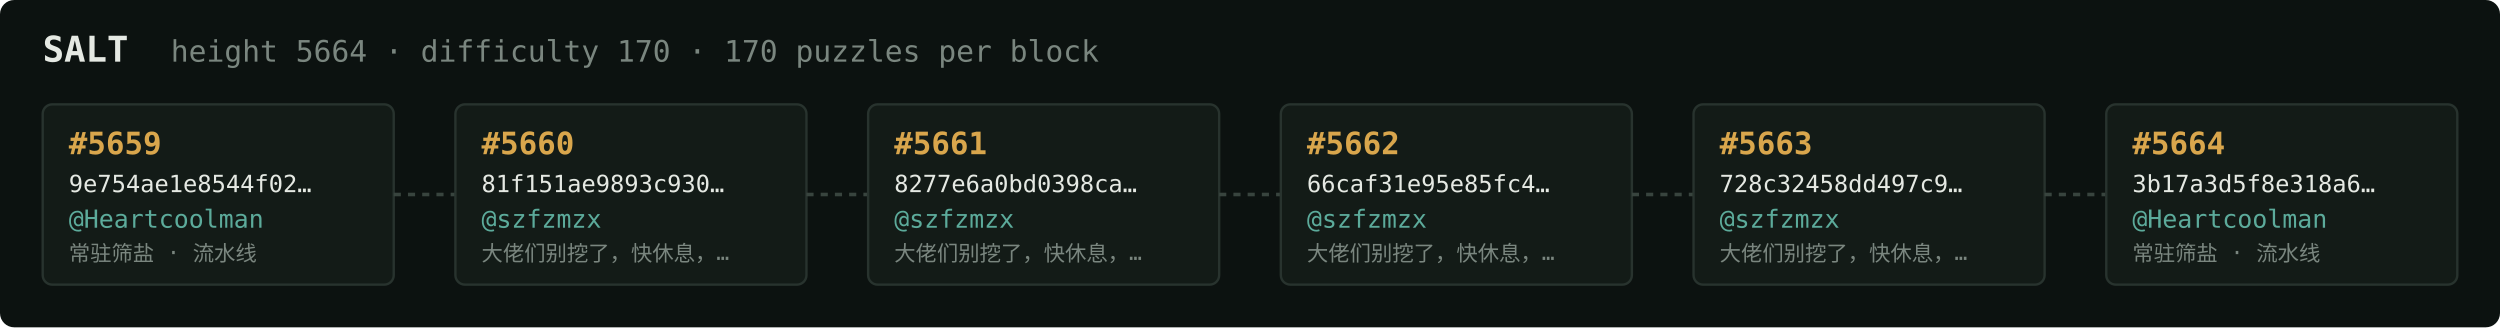
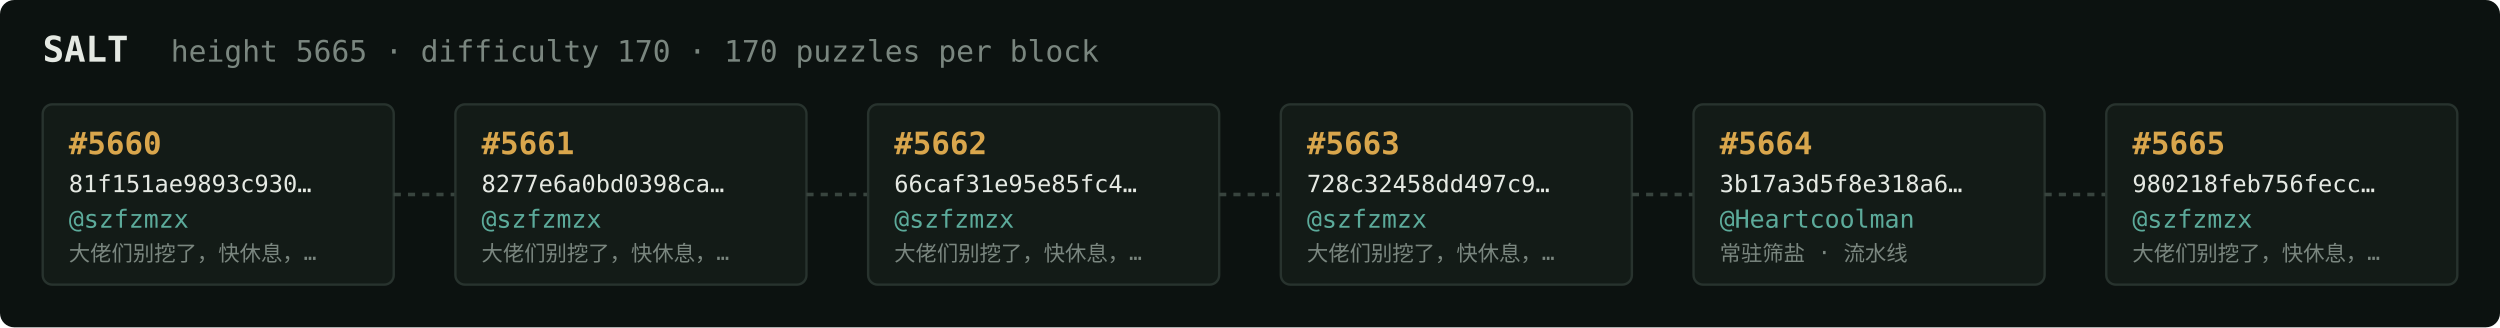
<svg xmlns="http://www.w3.org/2000/svg" width="1054" height="138" viewBox="0 0 1054 138" font-family="ui-monospace,SFMono-Regular,Menlo,monospace">
  <rect fill="#0c1210" width="1054" height="138" rx="6" />
  <text x="18" y="26" fill="#e5e9e3" font-size="15" font-weight="700">SALT</text>
-   <text x="72" y="26" fill="#7a867f" font-size="12.5">height 5664 · difficulty 170 · 170 puzzles per block</text>
+   <text x="72" y="26" fill="#7a867f" font-size="12.5">height 5665 · difficulty 170 · 170 puzzles per block</text>
  <rect x="18" y="44" width="148" height="76" rx="4" fill="#131b17" stroke="#28332e" stroke-width="1" />
-   <text x="29" y="65" fill="#d9a64c" font-size="13" font-weight="700">#5659</text>
-   <text x="29" y="81" fill="#e5e9e3" font-size="10">9e754ae1e8544f02…</text>
-   <text x="29" y="96" fill="#5cab9b" font-size="10.5">@Heartcoolman</text>
-   <text x="29" y="110" fill="#7a867f" font-size="9">常驻筛盐 · 流水线</text>
+   <text x="29" y="65" fill="#d9a64c" font-size="13" font-weight="700">#5660</text>
+   <text x="29" y="81" fill="#e5e9e3" font-size="10">81f151ae9893c930…</text>
+   <text x="29" y="96" fill="#5cab9b" font-size="10.5">@szfzmzx</text>
+   <text x="29" y="110" fill="#7a867f" font-size="9">大佬们别挖了，快休息，…</text>
  <line x1="166" y1="82.0" x2="192" y2="82.0" stroke="#38443e" stroke-width="1.5" stroke-dasharray="3 3" />
  <rect x="192" y="44" width="148" height="76" rx="4" fill="#131b17" stroke="#28332e" stroke-width="1" />
-   <text x="203" y="65" fill="#d9a64c" font-size="13" font-weight="700">#5660</text>
-   <text x="203" y="81" fill="#e5e9e3" font-size="10">81f151ae9893c930…</text>
+   <text x="203" y="65" fill="#d9a64c" font-size="13" font-weight="700">#5661</text>
+   <text x="203" y="81" fill="#e5e9e3" font-size="10">8277e6a0bd0398ca…</text>
  <text x="203" y="96" fill="#5cab9b" font-size="10.5">@szfzmzx</text>
  <text x="203" y="110" fill="#7a867f" font-size="9">大佬们别挖了，快休息，…</text>
  <line x1="340" y1="82.0" x2="366" y2="82.0" stroke="#38443e" stroke-width="1.5" stroke-dasharray="3 3" />
  <rect x="366" y="44" width="148" height="76" rx="4" fill="#131b17" stroke="#28332e" stroke-width="1" />
-   <text x="377" y="65" fill="#d9a64c" font-size="13" font-weight="700">#5661</text>
-   <text x="377" y="81" fill="#e5e9e3" font-size="10">8277e6a0bd0398ca…</text>
+   <text x="377" y="65" fill="#d9a64c" font-size="13" font-weight="700">#5662</text>
+   <text x="377" y="81" fill="#e5e9e3" font-size="10">66caf31e95e85fc4…</text>
  <text x="377" y="96" fill="#5cab9b" font-size="10.5">@szfzmzx</text>
  <text x="377" y="110" fill="#7a867f" font-size="9">大佬们别挖了，快休息，…</text>
  <line x1="514" y1="82.0" x2="540" y2="82.0" stroke="#38443e" stroke-width="1.5" stroke-dasharray="3 3" />
  <rect x="540" y="44" width="148" height="76" rx="4" fill="#131b17" stroke="#28332e" stroke-width="1" />
-   <text x="551" y="65" fill="#d9a64c" font-size="13" font-weight="700">#5662</text>
-   <text x="551" y="81" fill="#e5e9e3" font-size="10">66caf31e95e85fc4…</text>
+   <text x="551" y="65" fill="#d9a64c" font-size="13" font-weight="700">#5663</text>
+   <text x="551" y="81" fill="#e5e9e3" font-size="10">728c32458dd497c9…</text>
  <text x="551" y="96" fill="#5cab9b" font-size="10.5">@szfzmzx</text>
  <text x="551" y="110" fill="#7a867f" font-size="9">大佬们别挖了，快休息，…</text>
  <line x1="688" y1="82.0" x2="714" y2="82.0" stroke="#38443e" stroke-width="1.5" stroke-dasharray="3 3" />
  <rect x="714" y="44" width="148" height="76" rx="4" fill="#131b17" stroke="#28332e" stroke-width="1" />
-   <text x="725" y="65" fill="#d9a64c" font-size="13" font-weight="700">#5663</text>
-   <text x="725" y="81" fill="#e5e9e3" font-size="10">728c32458dd497c9…</text>
-   <text x="725" y="96" fill="#5cab9b" font-size="10.5">@szfzmzx</text>
-   <text x="725" y="110" fill="#7a867f" font-size="9">大佬们别挖了，快休息，…</text>
+   <text x="725" y="65" fill="#d9a64c" font-size="13" font-weight="700">#5664</text>
+   <text x="725" y="81" fill="#e5e9e3" font-size="10">3b17a3d5f8e318a6…</text>
+   <text x="725" y="96" fill="#5cab9b" font-size="10.5">@Heartcoolman</text>
+   <text x="725" y="110" fill="#7a867f" font-size="9">常驻筛盐 · 流水线</text>
  <line x1="862" y1="82.0" x2="888" y2="82.0" stroke="#38443e" stroke-width="1.5" stroke-dasharray="3 3" />
  <rect x="888" y="44" width="148" height="76" rx="4" fill="#131b17" stroke="#28332e" stroke-width="1" />
-   <text x="899" y="65" fill="#d9a64c" font-size="13" font-weight="700">#5664</text>
-   <text x="899" y="81" fill="#e5e9e3" font-size="10">3b17a3d5f8e318a6…</text>
-   <text x="899" y="96" fill="#5cab9b" font-size="10.5">@Heartcoolman</text>
-   <text x="899" y="110" fill="#7a867f" font-size="9">常驻筛盐 · 流水线</text>
+   <text x="899" y="65" fill="#d9a64c" font-size="13" font-weight="700">#5665</text>
+   <text x="899" y="81" fill="#e5e9e3" font-size="10">980218feb756fecc…</text>
+   <text x="899" y="96" fill="#5cab9b" font-size="10.5">@szfzmzx</text>
+   <text x="899" y="110" fill="#7a867f" font-size="9">大佬们别挖了，快休息，…</text>
</svg>
